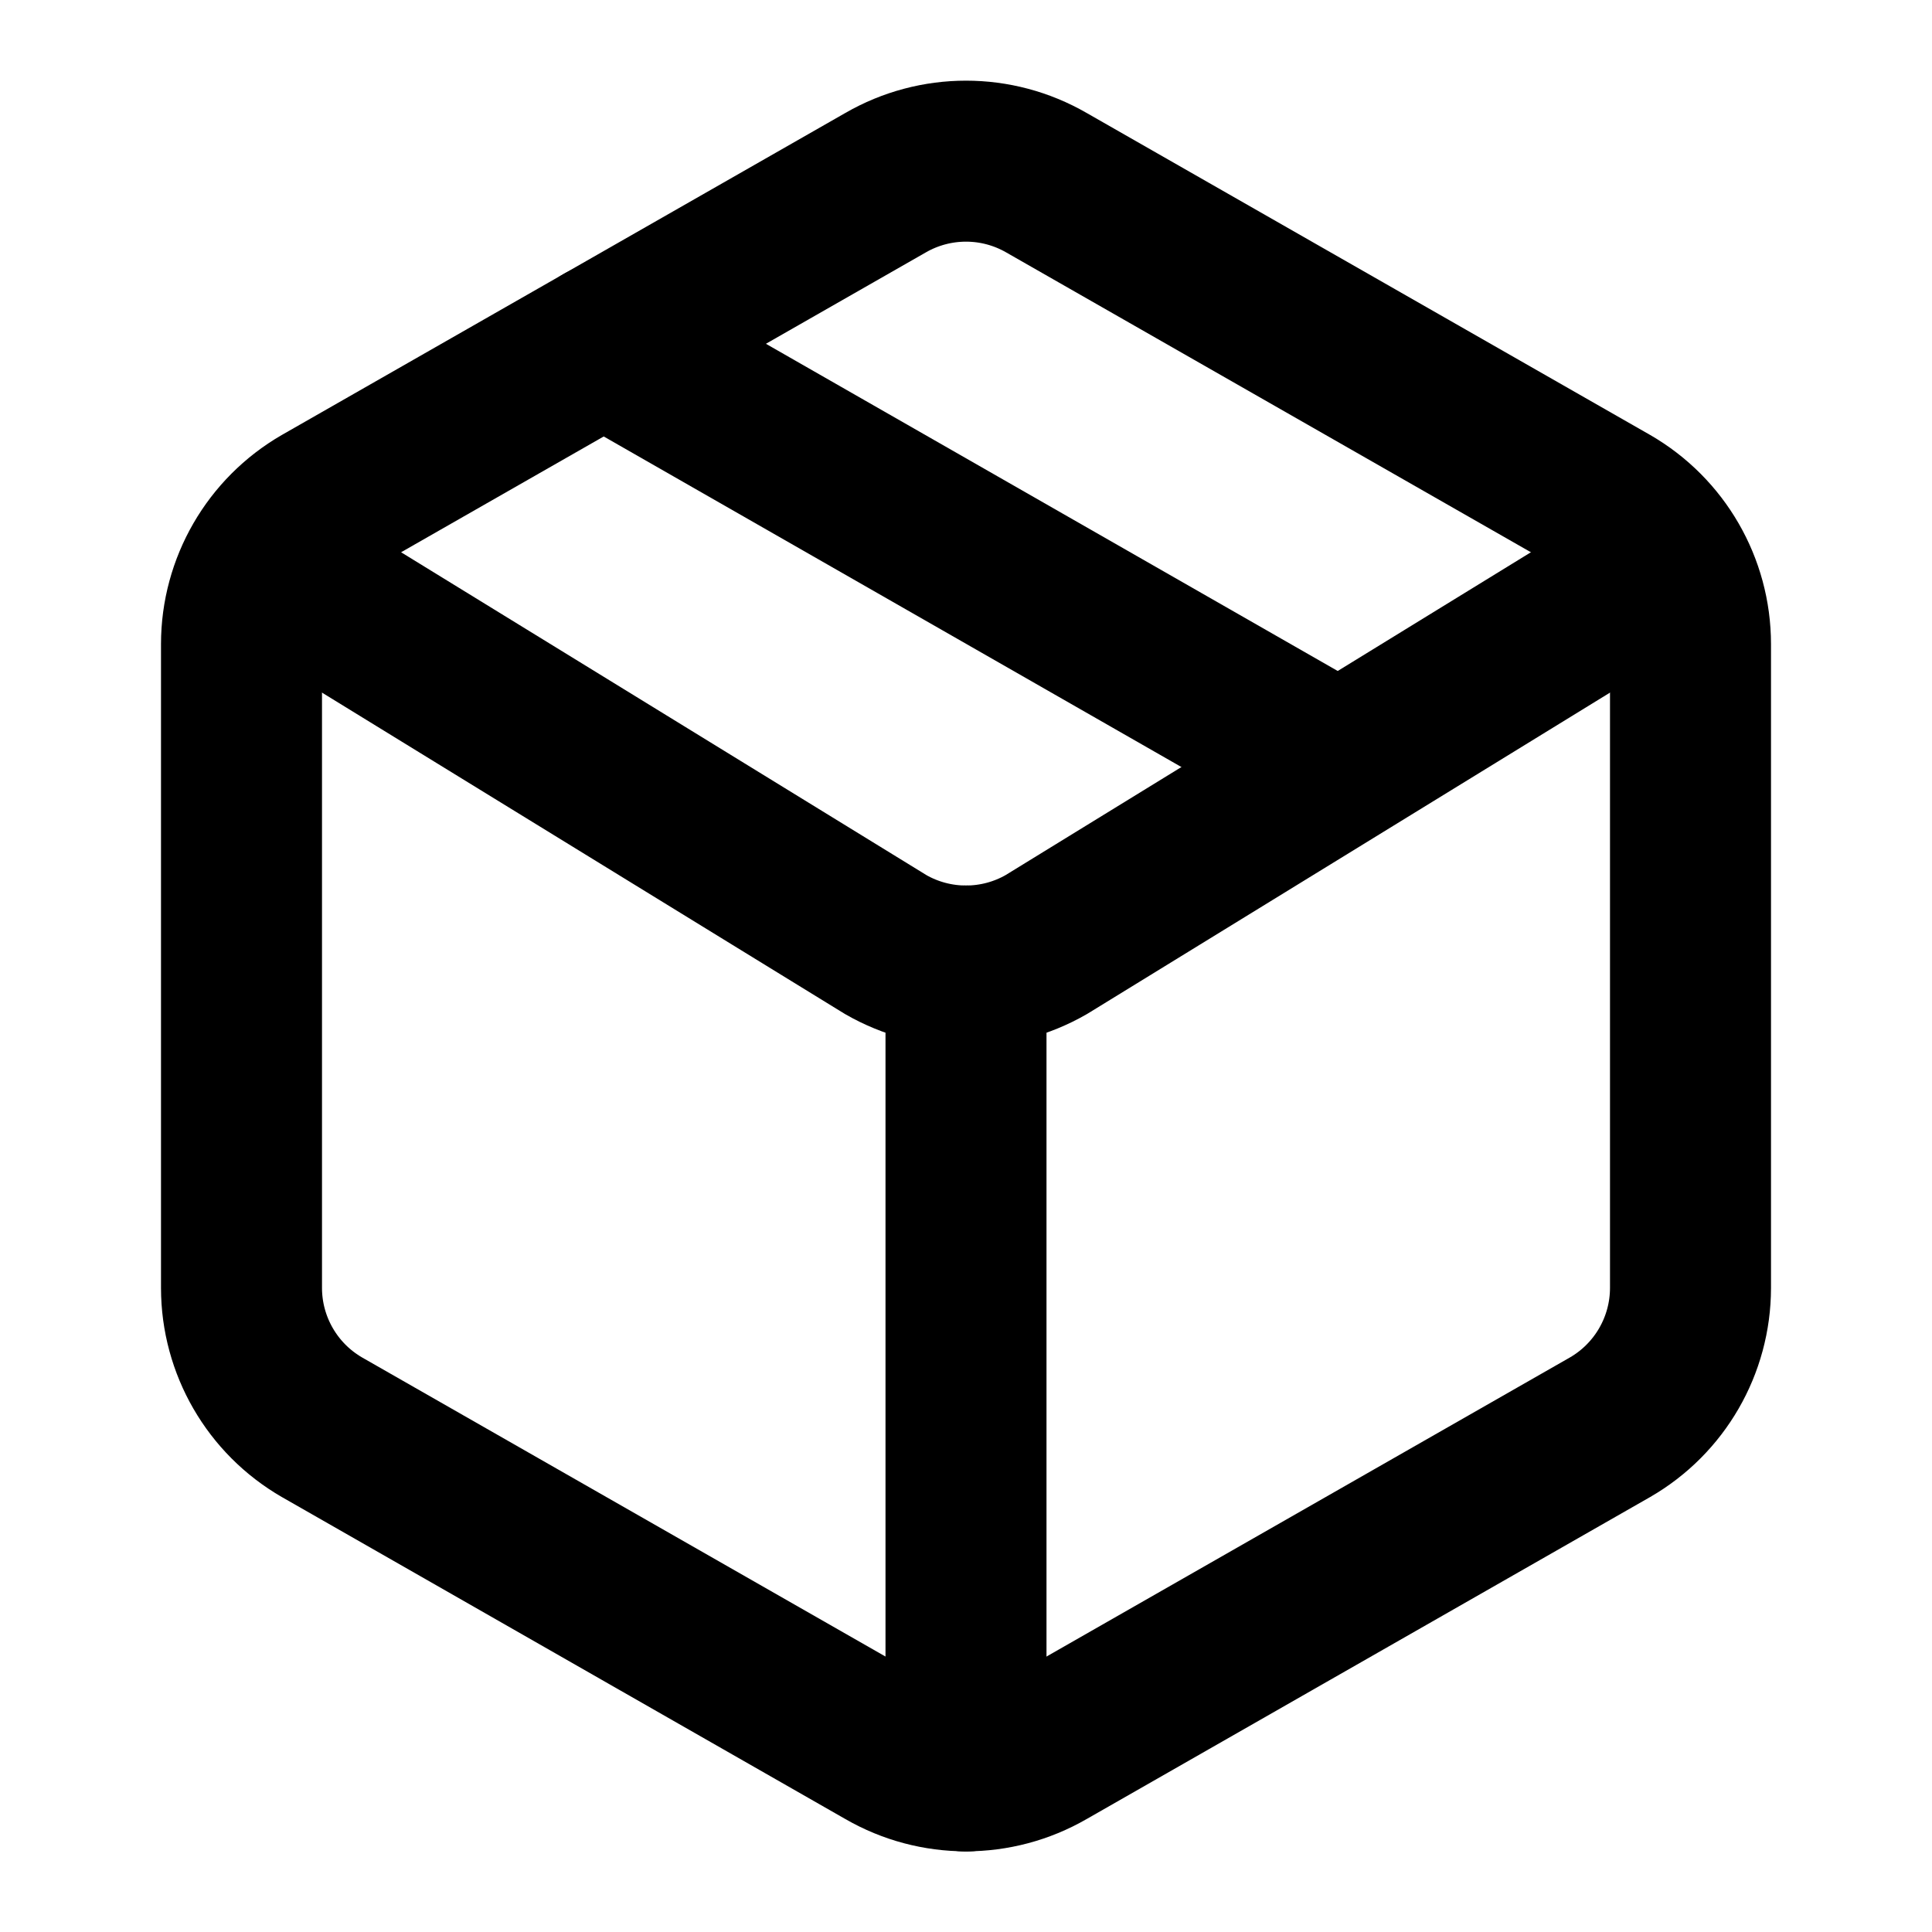
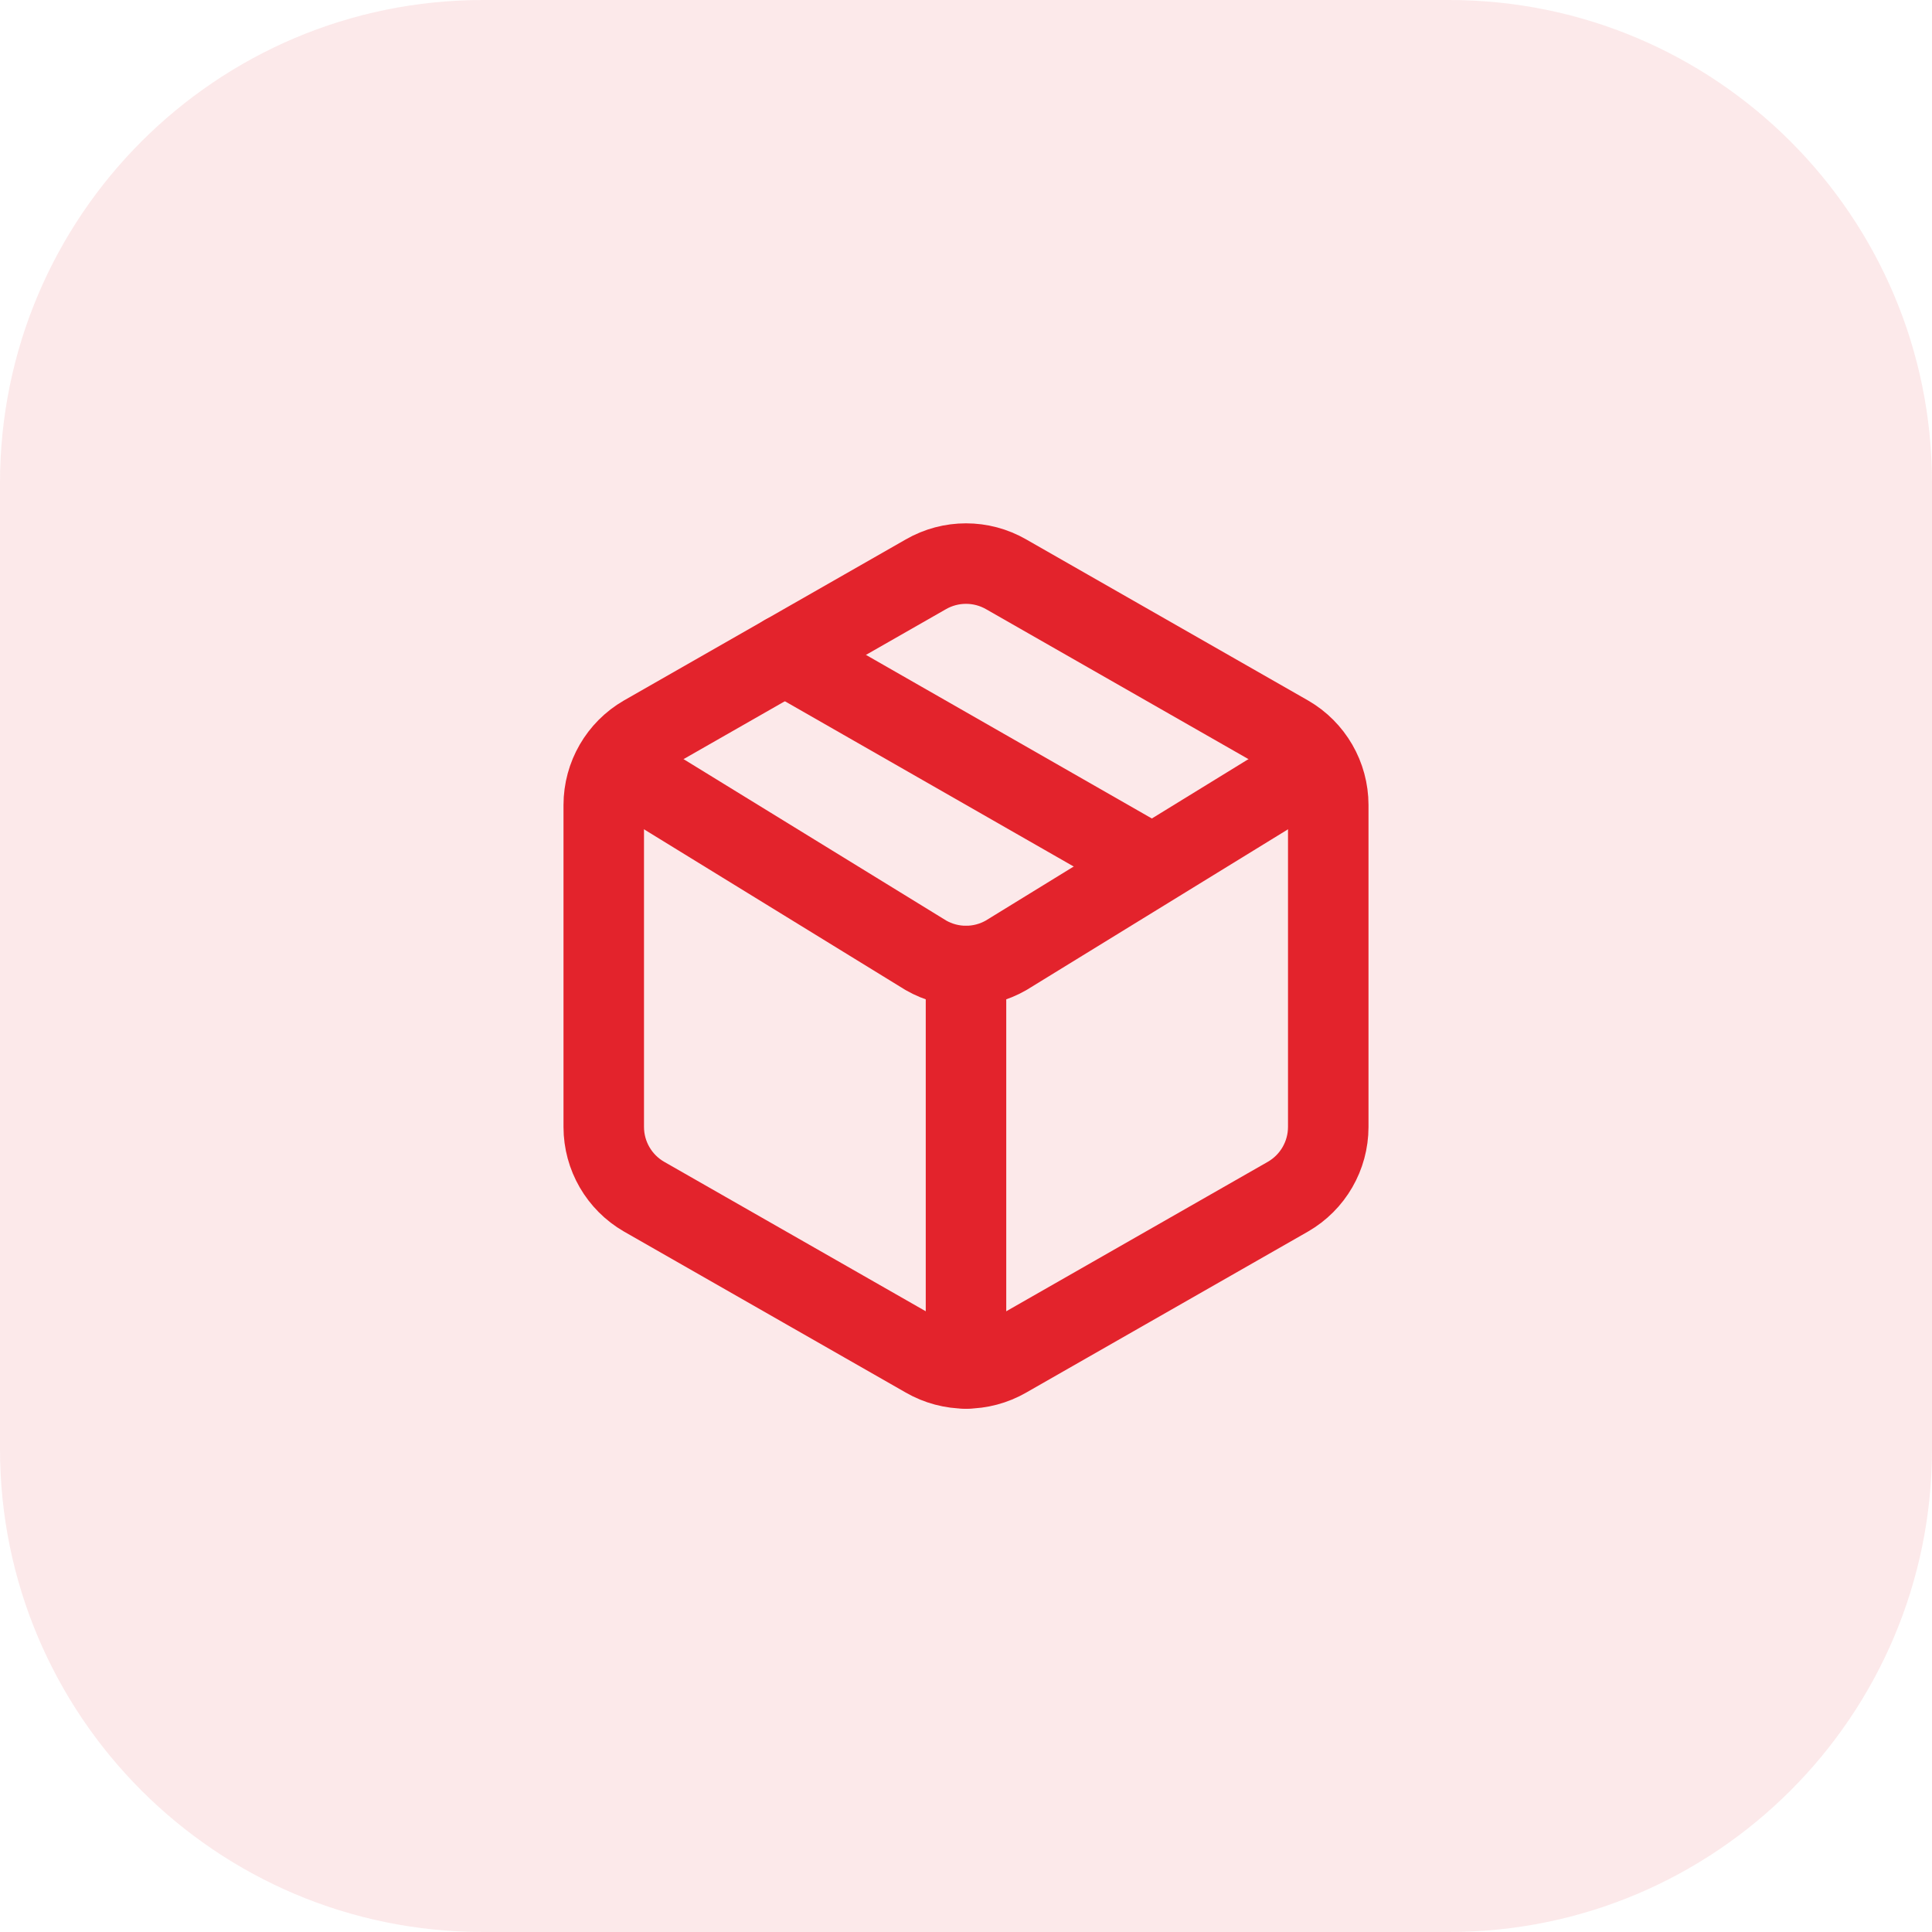
- <svg xmlns="http://www.w3.org/2000/svg" width="24" height="24" viewBox="0 0 24 24" fill="none" stroke="currentColor" stroke-width="2" stroke-linecap="round" stroke-linejoin="round">
-   <path d="M11 21.73a2 2 0 0 0 2 0l7-4A2 2 0 0 0 21 16V8a2 2 0 0 0-1-1.73l-7-4a2 2 0 0 0-2 0l-7 4A2 2 0 0 0 3 8v8a2 2 0 0 0 1 1.73z" />
-   <path d="M12 22V12" />
-   <path d="m3.3 7 7.703 4.734a2 2 0 0 0 1.994 0L20.7 7" />
-   <path d="m7.5 4.27 9 5.15" />
+ <svg xmlns="http://www.w3.org/2000/svg" width="48" height="48" viewBox="0 0 48 48" fill="none">
+   <rect width="48" height="48" rx="12" fill="#E3232C" fill-opacity="0.1" />
+   <g transform="translate(12 12)" stroke="#E3232C" stroke-width="2" stroke-linecap="round" stroke-linejoin="round" fill="none">
+     <path d="M11 21.73a2 2 0 0 0 2 0l7-4A2 2 0 0 0 21 16V8a2 2 0 0 0-1-1.73l-7-4a2 2 0 0 0-2 0l-7 4A2 2 0 0 0 3 8v8a2 2 0 0 0 1 1.73z" />
+     <path d="M12 22V12" />
+     <path d="m3.3 7 7.703 4.734a2 2 0 0 0 1.994 0L20.7 7" />
+     <path d="m7.5 4.27 9 5.15" />
+   </g>
</svg>
